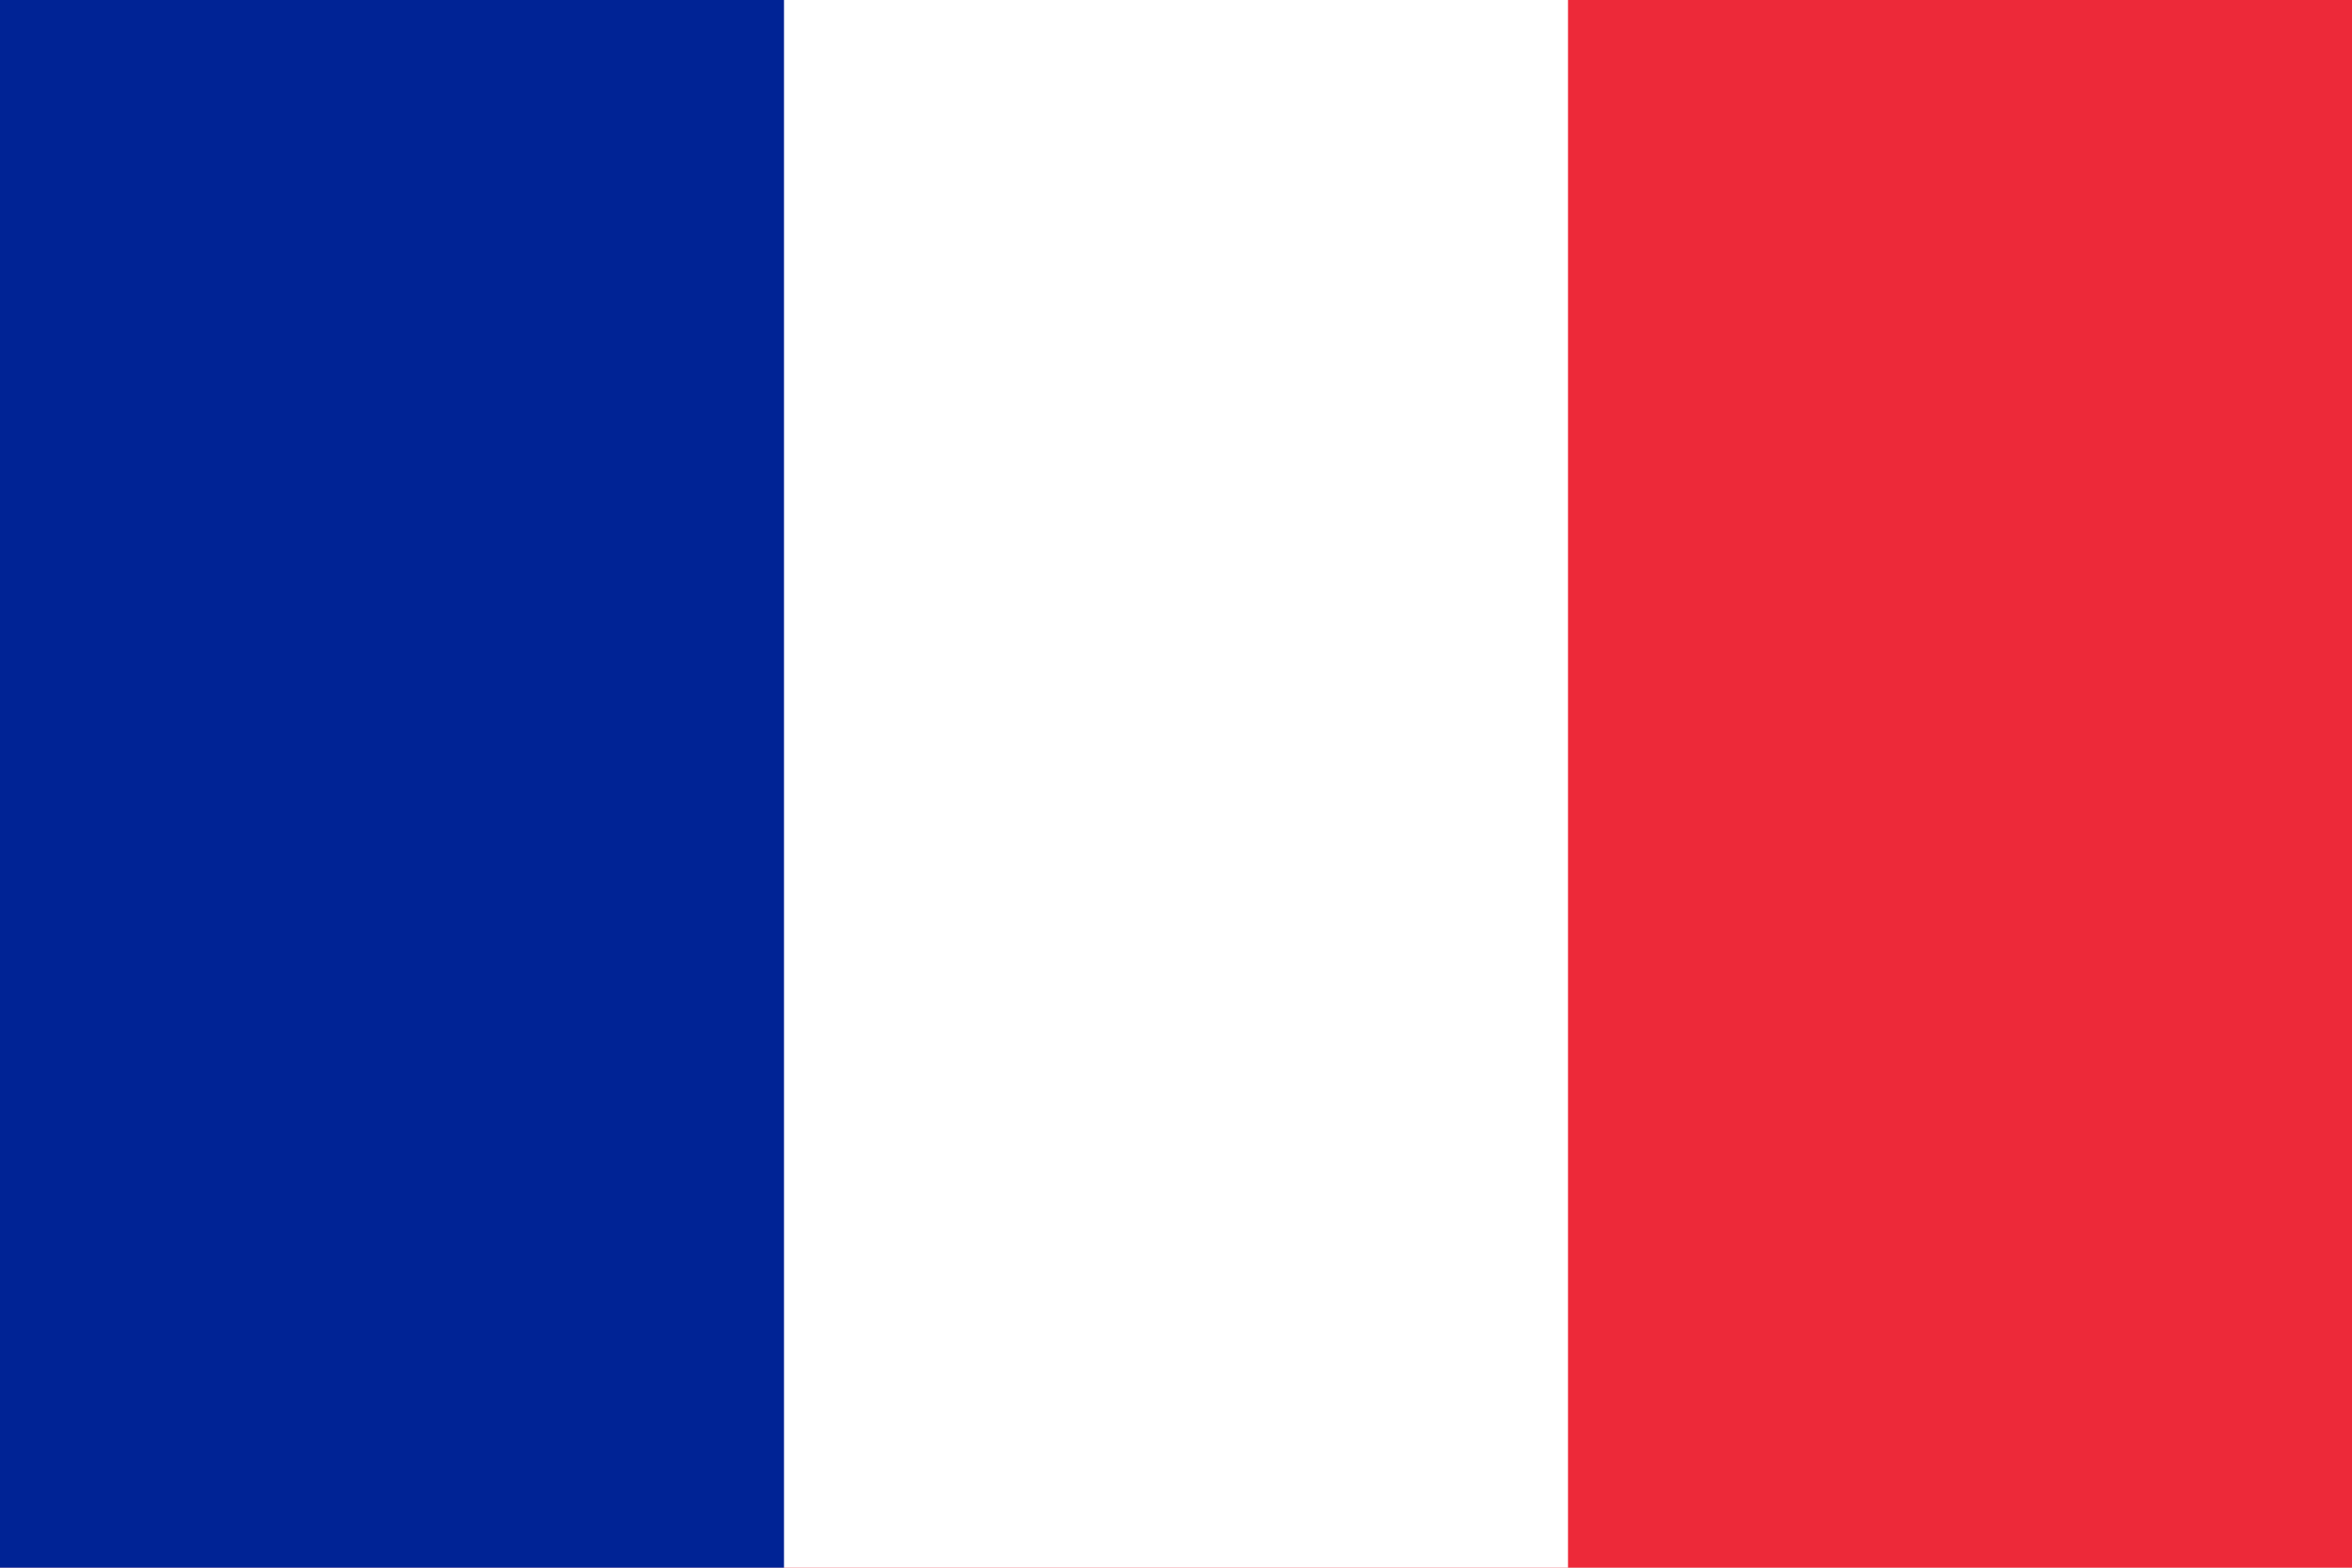
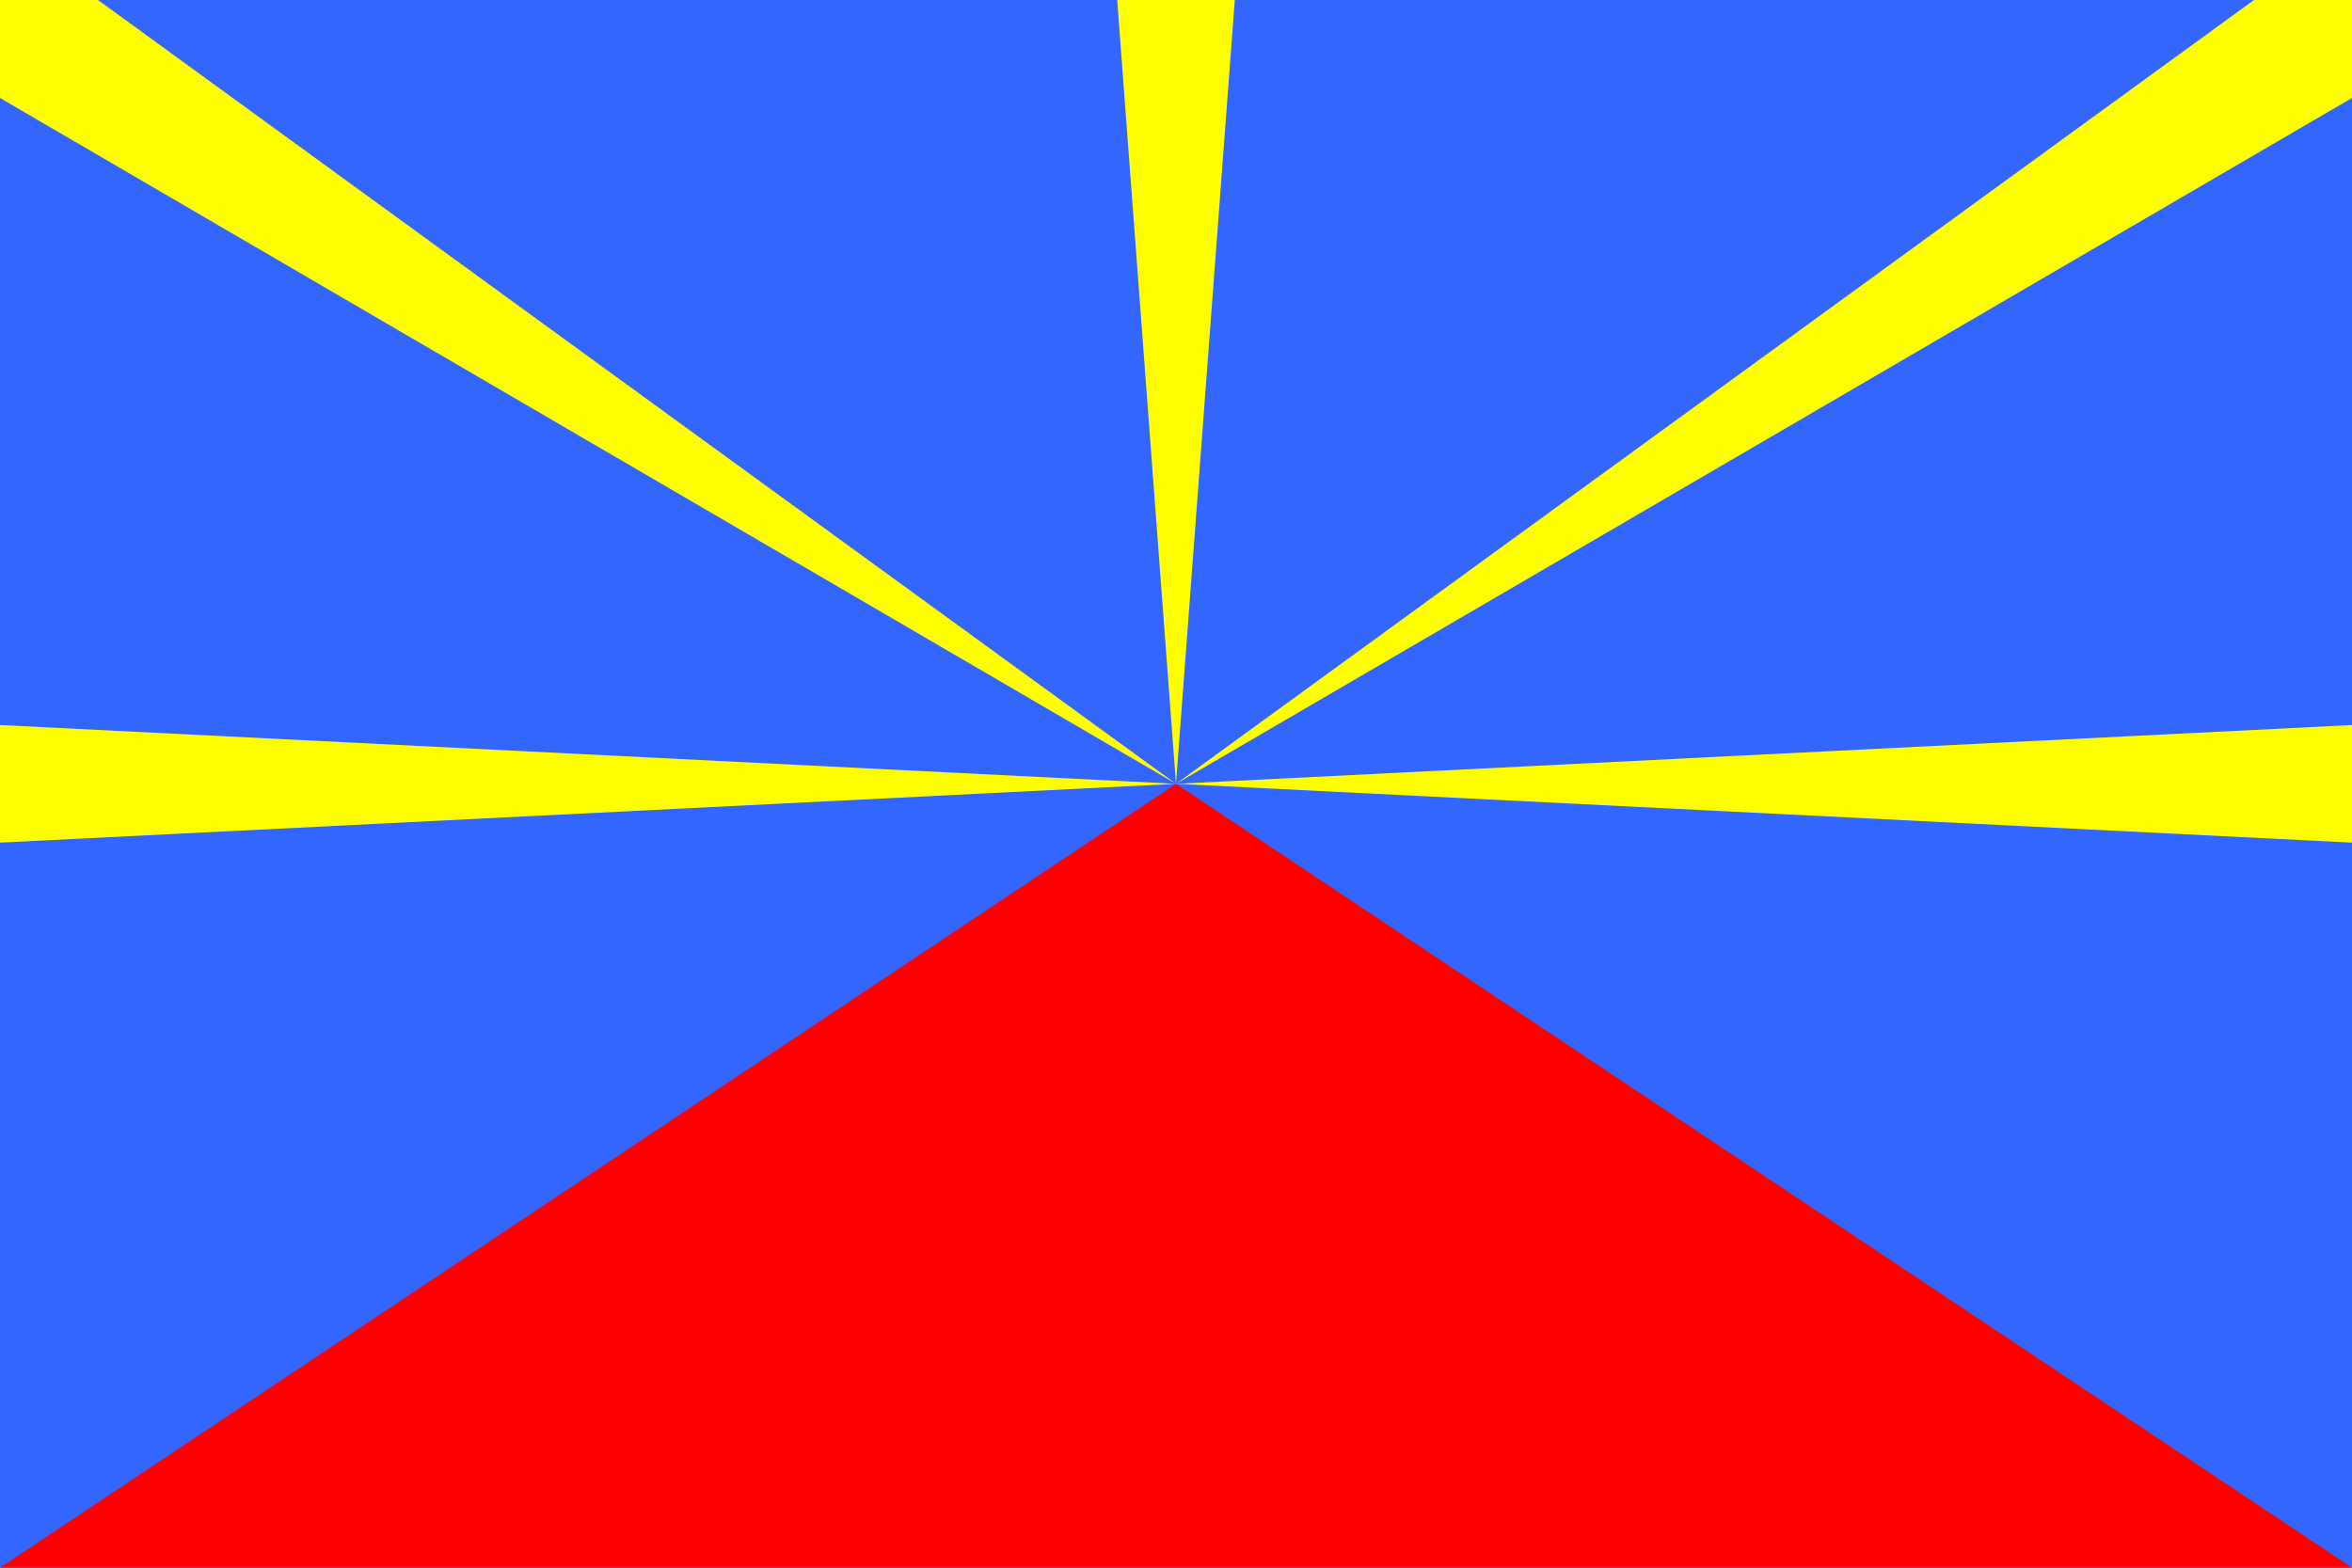
- <svg xmlns="http://www.w3.org/2000/svg" version="1.1" width="900" height="600">
-   <rect width="900" height="600" fill="#ED2939" />
-   <rect width="600" height="600" fill="#fff" />
-   <rect width="300" height="600" fill="#002395" />
+ <svg xmlns="http://www.w3.org/2000/svg" width="900" height="600" viewBox="0 0 120 80">
+   <path d="M0,0H120V80H0z" fill="#36f" />
+   <path d="M60,40 0,80H120z" fill="#f00" />
+   <g fill="#ff0">
+     <path d="M0,37v6L120,37v6z" />
+     <path d="M60,40 0,5V0H5zL115,0h5V5z" />
+     <path d="M60,40 57,0h6z" />
+   </g>
</svg>
